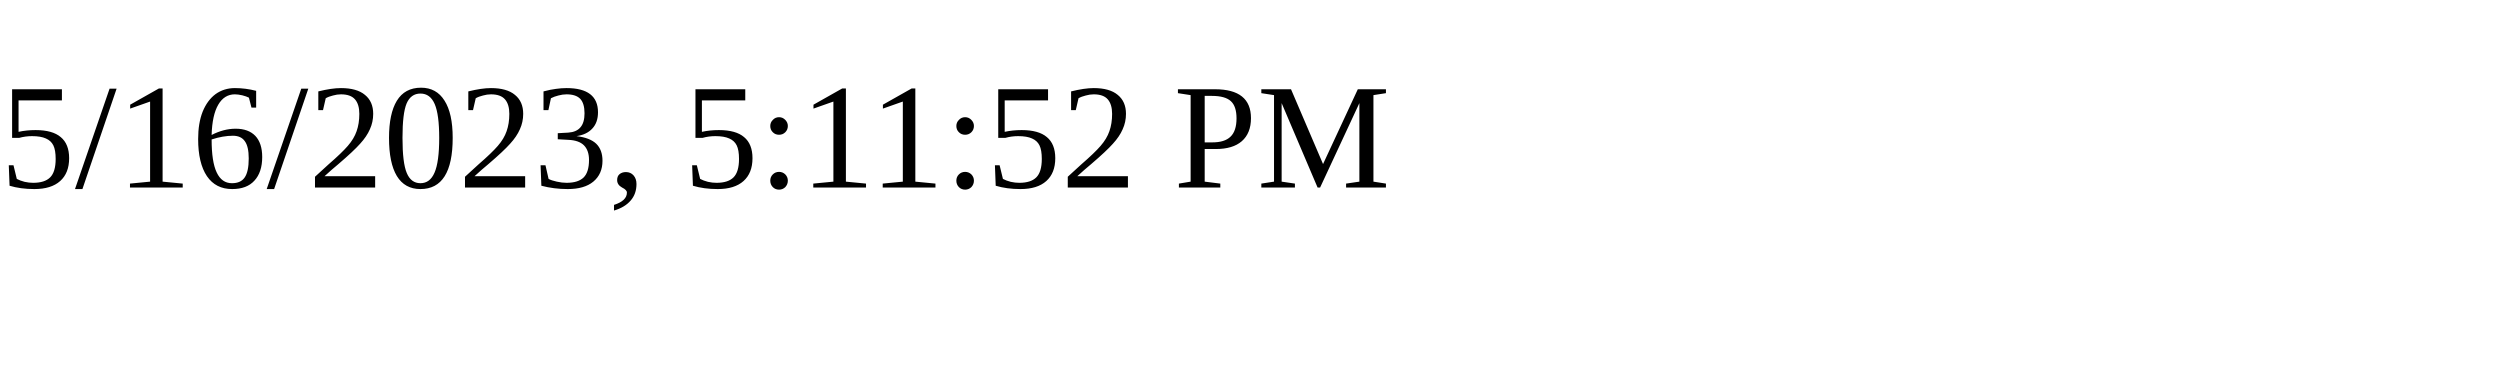
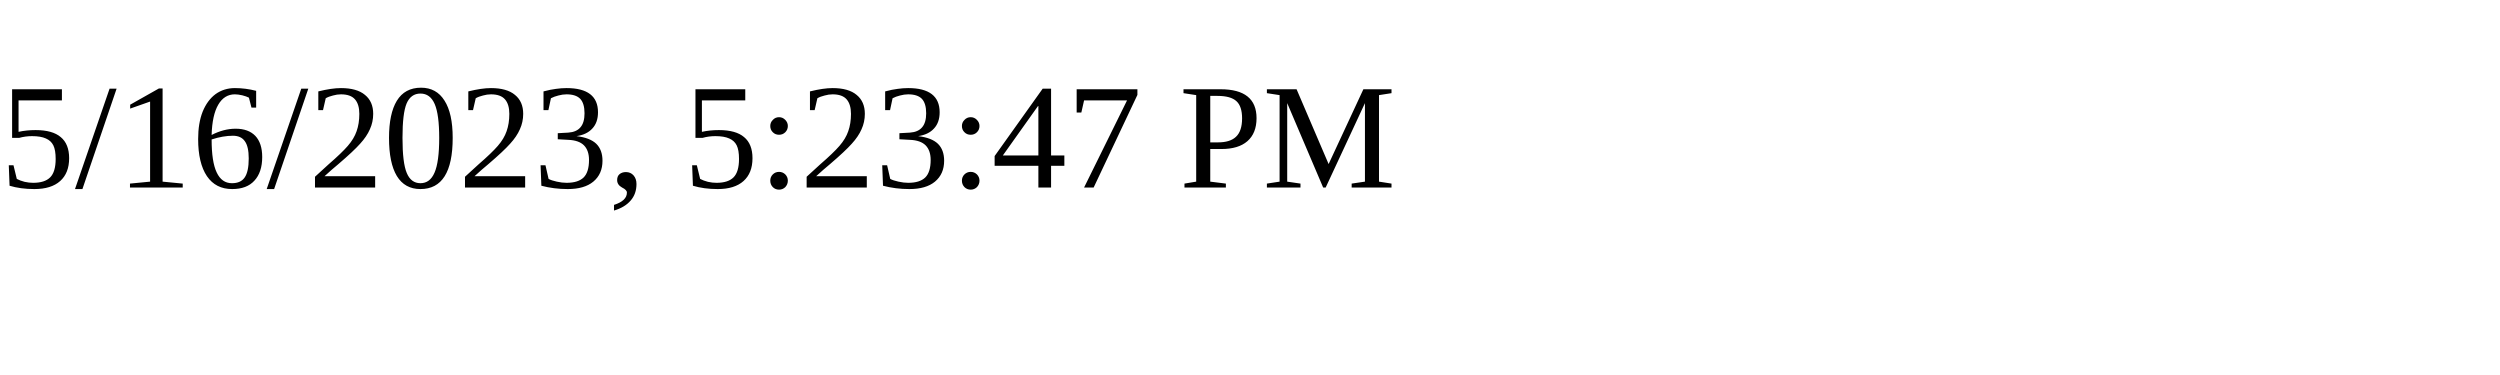
<svg xmlns="http://www.w3.org/2000/svg" height="30" width="200">
-   <text x="0" y="15">5/16/2023, 5:11:52 PM</text>
+   <text x="0" y="15">5/16/2023, 5:23:47 PM</text>
</svg>
